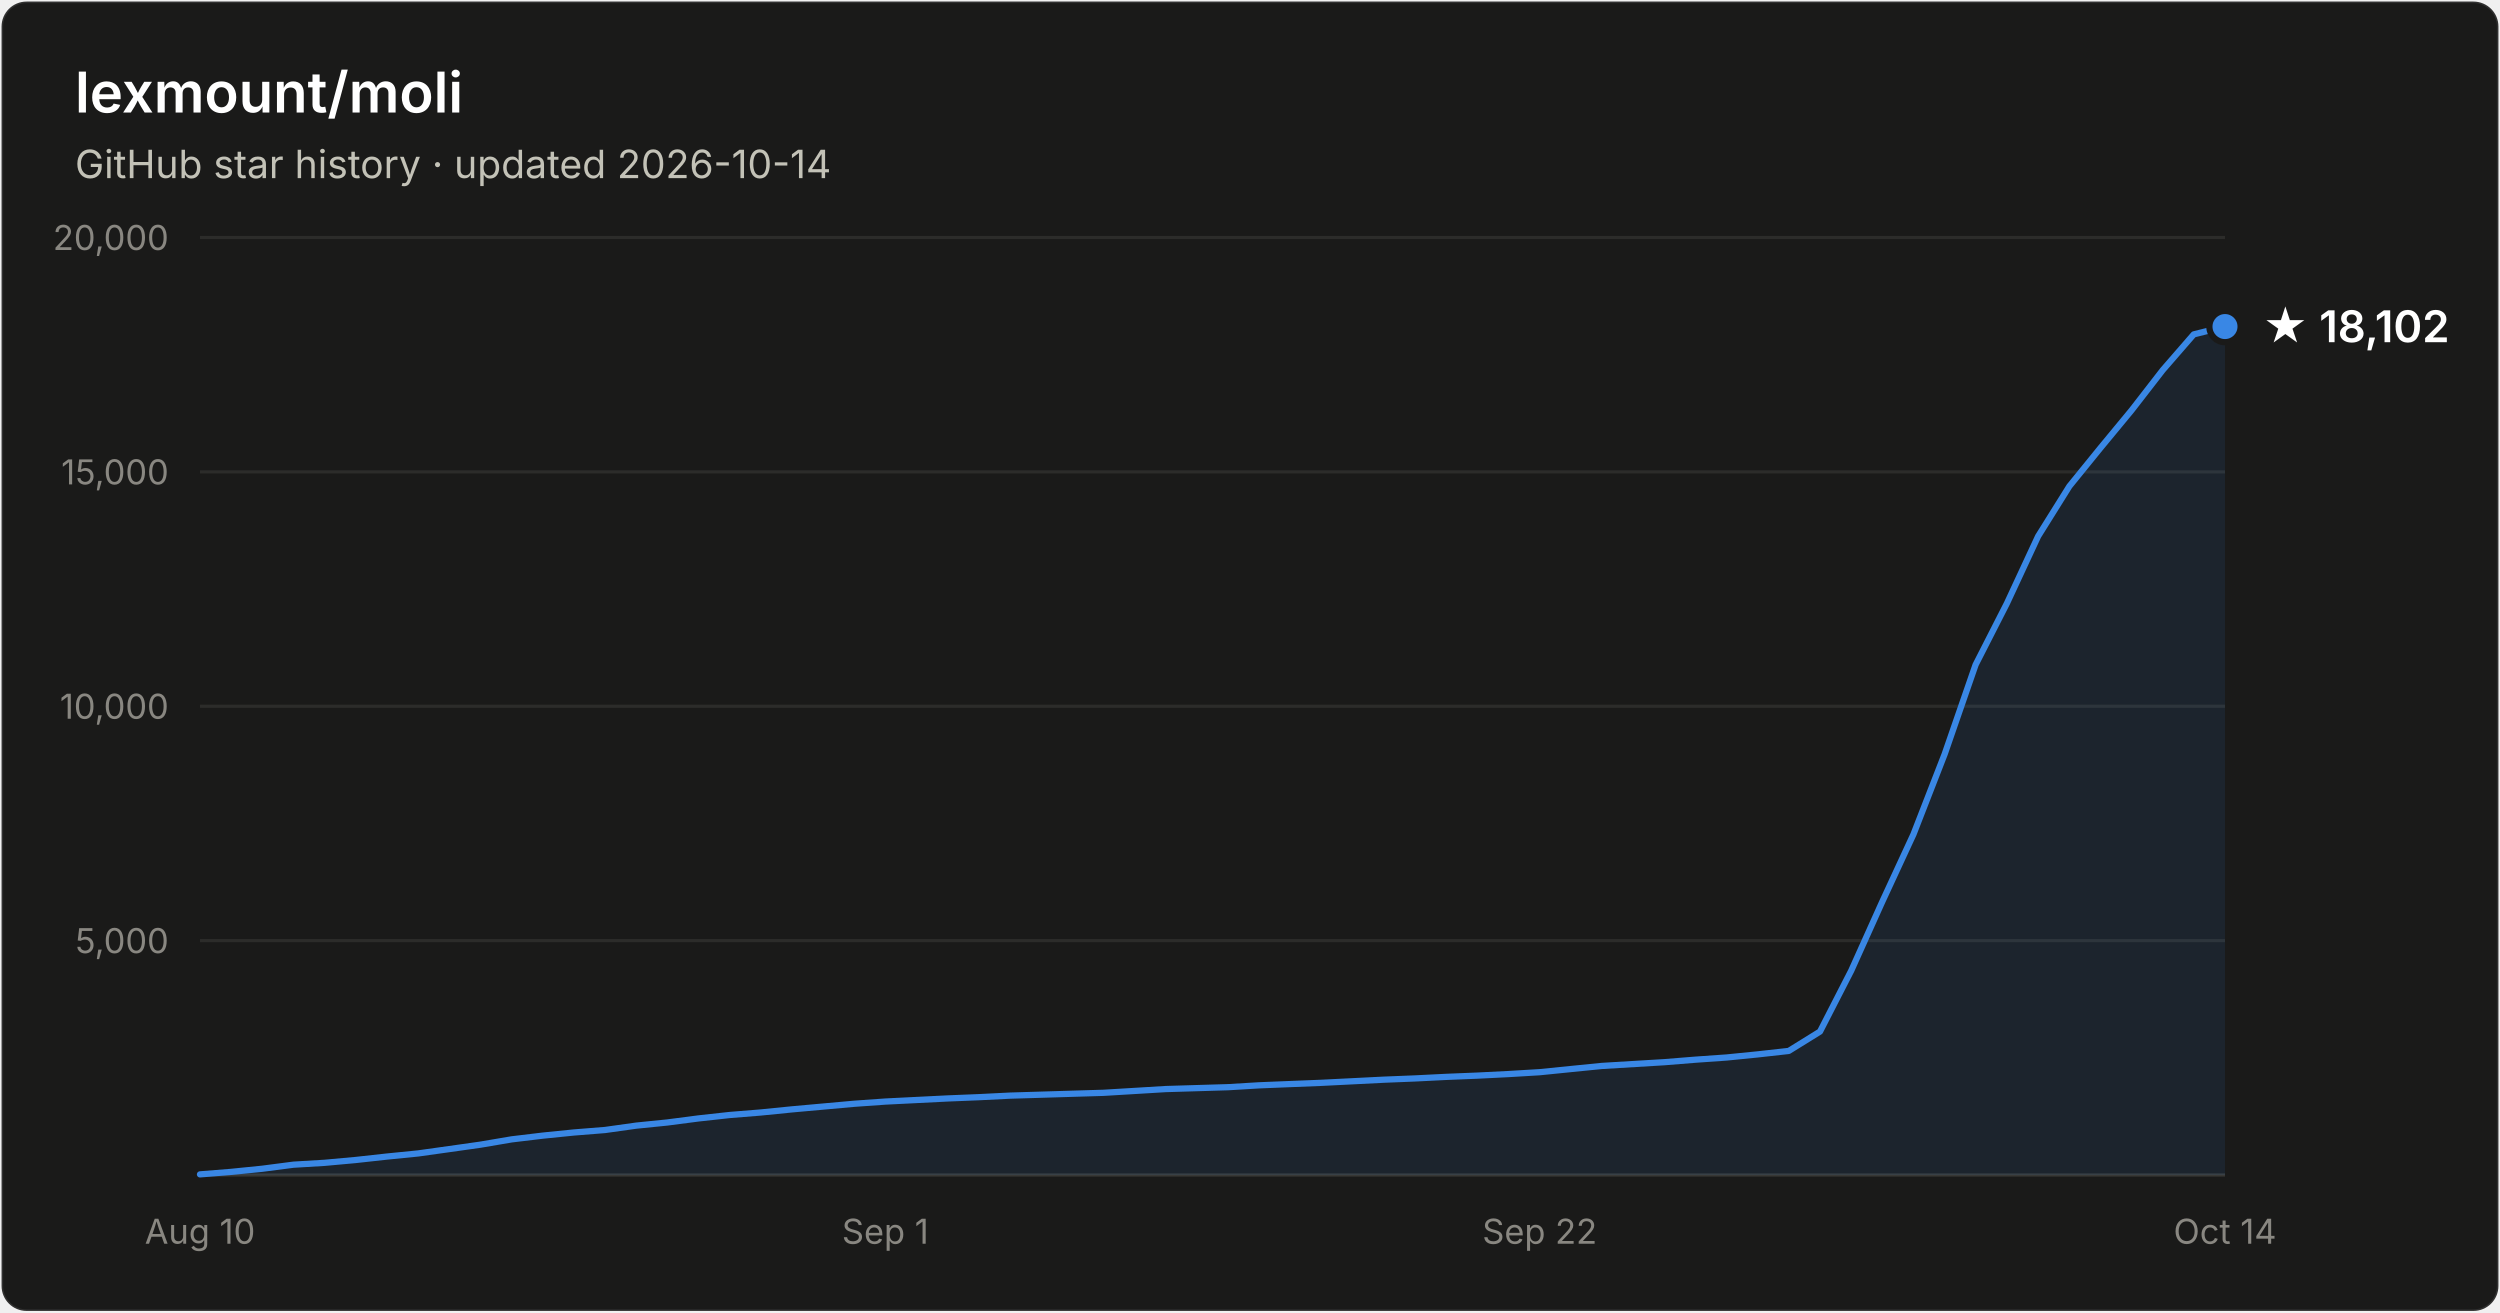
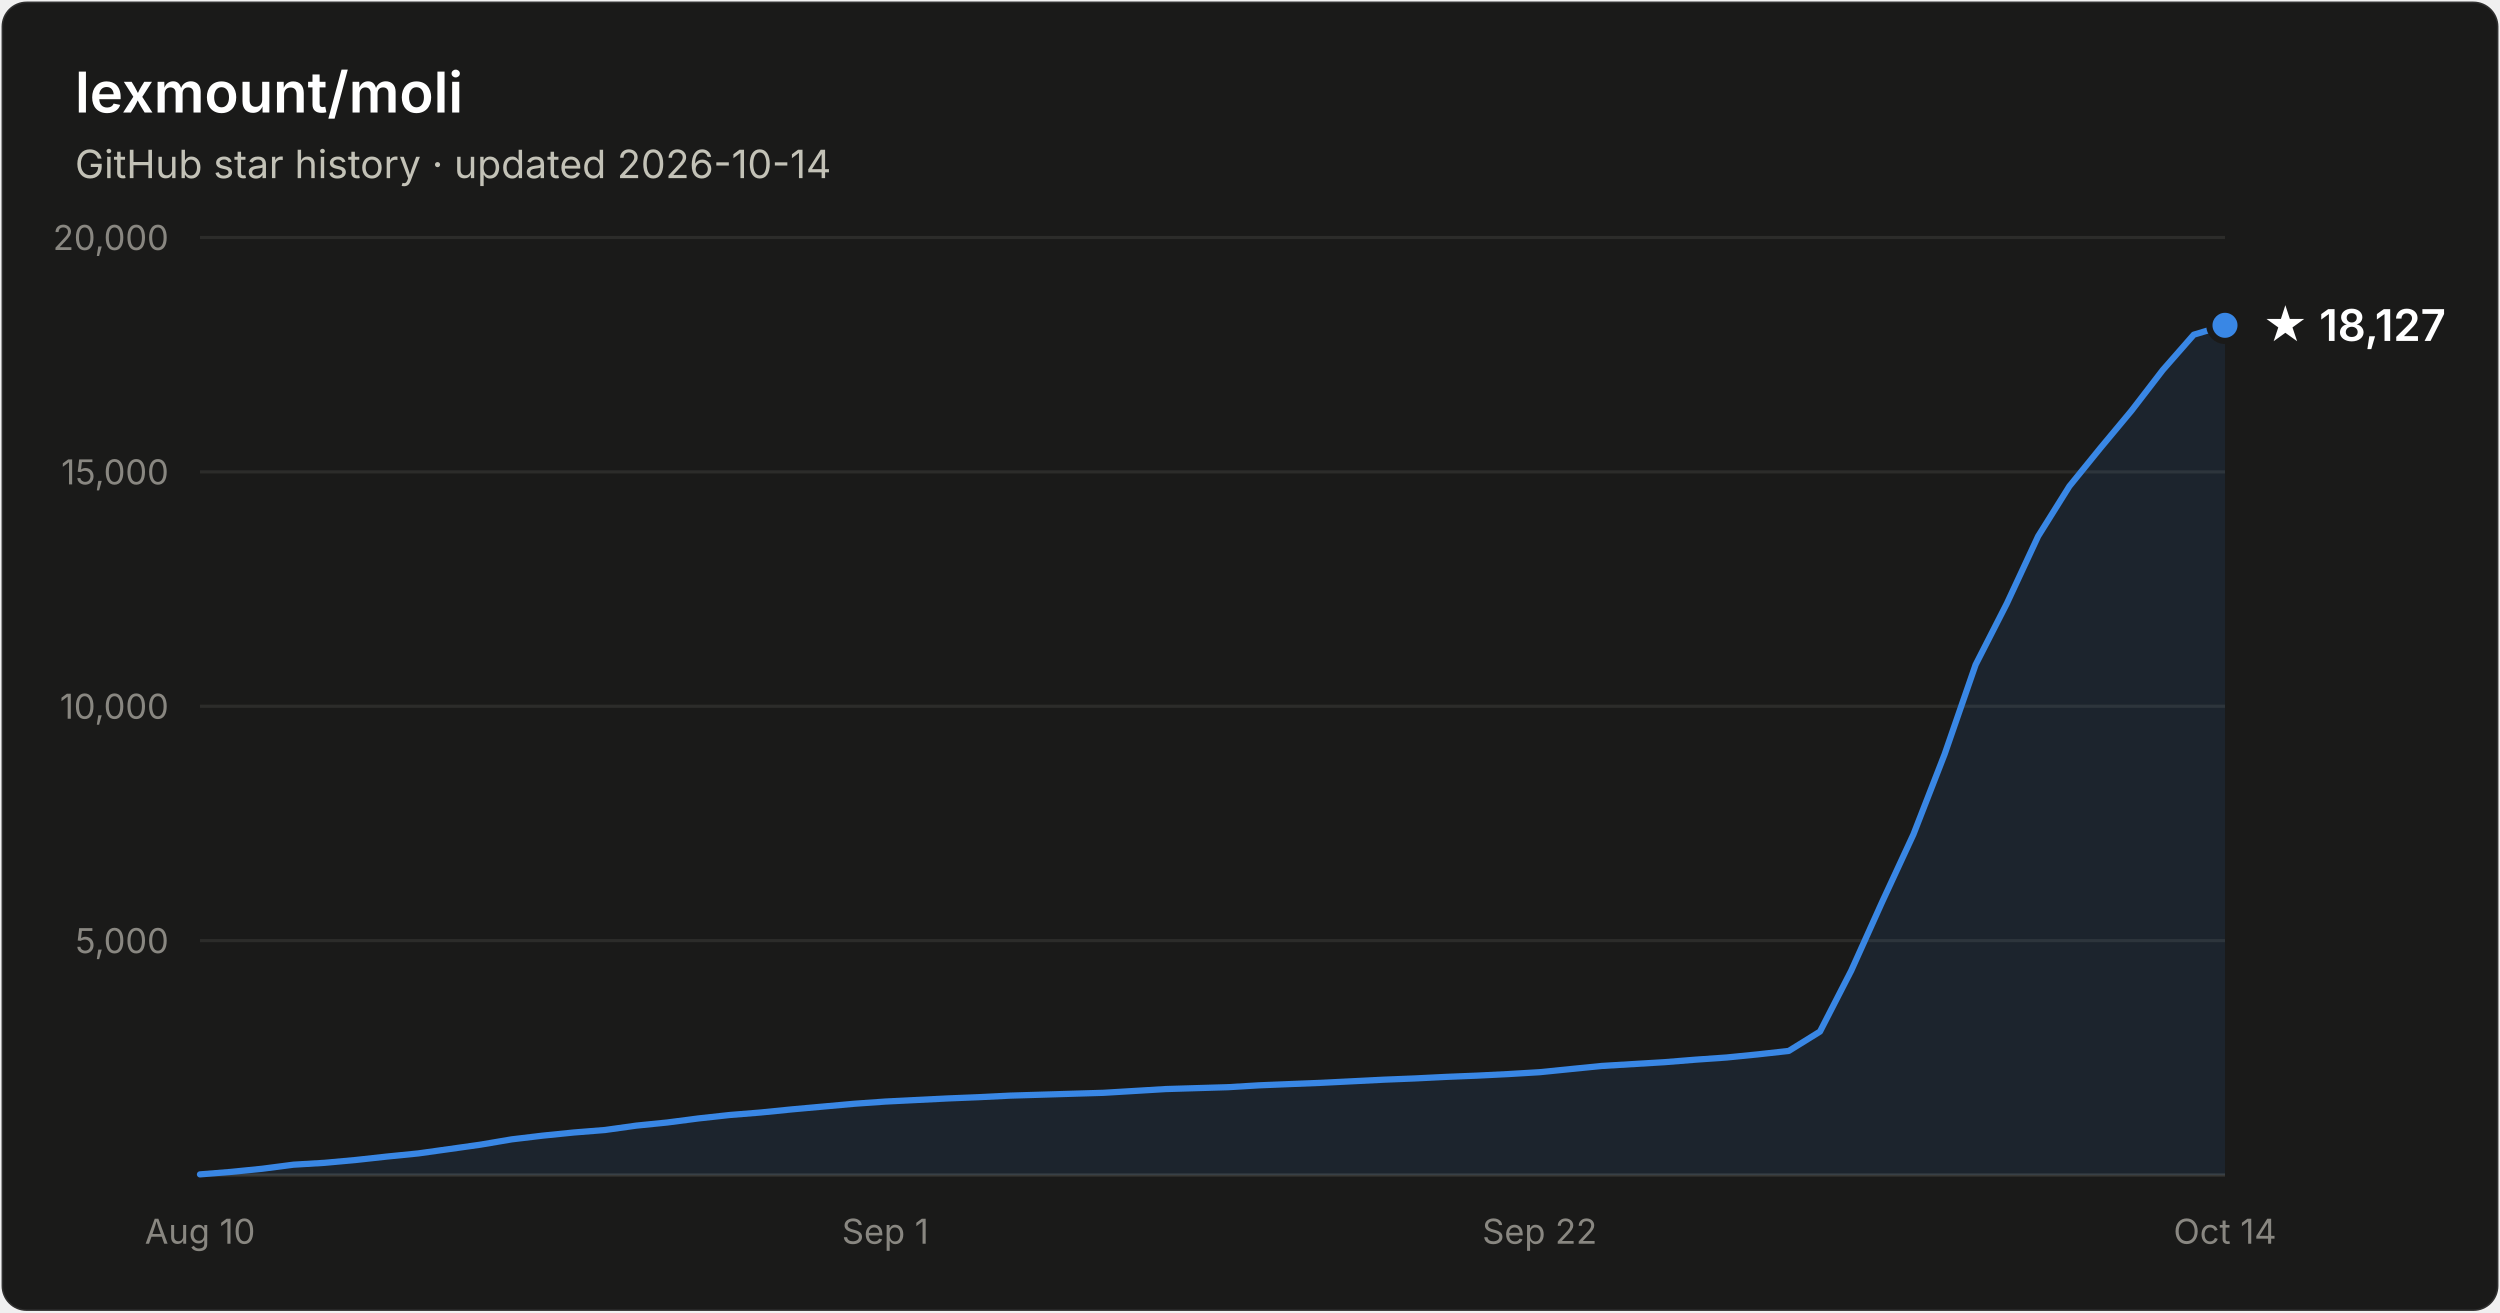
- <svg xmlns="http://www.w3.org/2000/svg" width="800" height="420" viewBox="0 0 800 420" font-family="system-ui, -apple-system, Segoe UI, sans-serif" role="img" aria-label="Star history of lexmount/moli: 18,102 stars as of 2026-10-14">
+ <svg xmlns="http://www.w3.org/2000/svg" width="800" height="420" viewBox="0 0 800 420" font-family="system-ui, -apple-system, Segoe UI, sans-serif" role="img" aria-label="Star history of lexmount/moli: 18,127 stars as of 2026-10-14">
  <rect x="0.5" y="0.5" width="799" height="419" rx="8" fill="#1a1a19" stroke="rgba(255,255,255,0.10)" />
  <text x="24" y="36" fill="#ffffff" font-size="18" font-weight="600">lexmount/moli</text>
  <text x="24" y="57" fill="#c3c2b7" font-size="12.5">GitHub star history · updated 2026-10-14</text>
  <line x1="64" y1="301.0" x2="712" y2="301.0" stroke="#2c2c2a" stroke-width="1" />
  <text x="54" y="305.0" text-anchor="end" fill="#898781" font-size="11" style="font-variant-numeric:tabular-nums">5,000</text>
  <line x1="64" y1="226.0" x2="712" y2="226.0" stroke="#2c2c2a" stroke-width="1" />
  <text x="54" y="230.0" text-anchor="end" fill="#898781" font-size="11" style="font-variant-numeric:tabular-nums">10,000</text>
  <line x1="64" y1="151.0" x2="712" y2="151.0" stroke="#2c2c2a" stroke-width="1" />
  <text x="54" y="155.0" text-anchor="end" fill="#898781" font-size="11" style="font-variant-numeric:tabular-nums">15,000</text>
  <line x1="64" y1="76.0" x2="712" y2="76.0" stroke="#2c2c2a" stroke-width="1" />
  <text x="54" y="80.0" text-anchor="end" fill="#898781" font-size="11" style="font-variant-numeric:tabular-nums">20,000</text>
  <line x1="64" y1="376" x2="712" y2="376" stroke="#383835" stroke-width="1" />
  <text x="64.0" y="398" text-anchor="middle" fill="#898781" font-size="11" style="font-variant-numeric:tabular-nums">Aug 10</text>
  <text x="283.3" y="398" text-anchor="middle" fill="#898781" font-size="11" style="font-variant-numeric:tabular-nums">Sep 1</text>
  <text x="492.7" y="398" text-anchor="middle" fill="#898781" font-size="11" style="font-variant-numeric:tabular-nums">Sep 22</text>
  <text x="712.0" y="398" text-anchor="middle" fill="#898781" font-size="11" style="font-variant-numeric:tabular-nums">Oct 14</text>
-   <path d="M64.0 375.8 L74.0 375.0 L83.9 374.0 L93.9 372.7 L103.9 372.1 L113.8 371.2 L123.8 370.1 L133.8 369.1 L143.8 367.7 L153.7 366.3 L163.7 364.6 L173.7 363.4 L183.6 362.4 L193.6 361.6 L203.6 360.2 L213.5 359.2 L223.5 357.9 L233.5 356.8 L243.4 356.0 L253.4 355.0 L263.4 354.1 L273.4 353.2 L283.3 352.5 L293.3 352.0 L303.3 351.5 L313.2 351.1 L323.2 350.6 L333.2 350.3 L343.1 350.0 L353.1 349.7 L363.1 349.1 L373.0 348.5 L383.0 348.2 L393.0 347.9 L403.0 347.3 L412.9 346.9 L422.9 346.5 L432.9 346.0 L442.8 345.5 L452.8 345.1 L462.8 344.6 L472.7 344.2 L482.7 343.7 L492.7 343.1 L502.6 342.1 L512.6 341.1 L522.6 340.5 L532.6 339.9 L542.5 339.1 L552.5 338.4 L562.5 337.4 L572.4 336.3 L582.4 330.1 L592.4 310.6 L602.3 288.6 L612.3 267.0 L622.3 241.3 L632.2 212.7 L642.2 193.1 L652.2 171.6 L662.2 155.6 L672.1 143.4 L682.1 131.3 L692.1 118.4 L702.0 107.0 L712.0 104.5 L712.0 376 L64.0 376 Z" fill="#3987e5" fill-opacity="0.1" />
-   <path d="M64.0 375.8 L74.0 375.0 L83.9 374.0 L93.9 372.7 L103.9 372.1 L113.8 371.2 L123.8 370.1 L133.8 369.1 L143.8 367.7 L153.7 366.3 L163.7 364.6 L173.7 363.4 L183.6 362.4 L193.6 361.6 L203.6 360.2 L213.5 359.2 L223.5 357.9 L233.5 356.8 L243.4 356.0 L253.4 355.0 L263.4 354.1 L273.4 353.2 L283.3 352.5 L293.3 352.0 L303.3 351.5 L313.2 351.1 L323.2 350.6 L333.2 350.3 L343.1 350.0 L353.1 349.7 L363.1 349.1 L373.0 348.5 L383.0 348.2 L393.0 347.9 L403.0 347.3 L412.9 346.9 L422.9 346.5 L432.9 346.0 L442.8 345.5 L452.8 345.1 L462.8 344.6 L472.7 344.2 L482.7 343.7 L492.7 343.1 L502.6 342.1 L512.6 341.1 L522.6 340.5 L532.6 339.9 L542.5 339.1 L552.5 338.4 L562.5 337.4 L572.4 336.3 L582.4 330.1 L592.4 310.6 L602.3 288.6 L612.3 267.0 L622.3 241.3 L632.2 212.7 L642.2 193.1 L652.2 171.6 L662.2 155.6 L672.1 143.4 L682.1 131.3 L692.1 118.4 L702.0 107.0 L712.0 104.5" fill="none" stroke="#3987e5" stroke-width="2" stroke-linejoin="round" stroke-linecap="round" />
-   <circle cx="712.0" cy="104.5" r="5" fill="#3987e5" stroke="#1a1a19" stroke-width="2" />
-   <text x="724.0" y="109.5" fill="#ffffff" font-size="14" font-weight="600">★ 18,102</text>
+   <path d="M64.0 375.8 L74.0 375.0 L83.9 374.0 L93.9 372.7 L103.9 372.1 L113.8 371.2 L123.8 370.1 L133.8 369.1 L143.8 367.7 L153.7 366.3 L163.7 364.6 L173.7 363.4 L183.6 362.4 L193.6 361.6 L203.6 360.2 L213.5 359.2 L223.5 357.9 L233.5 356.8 L243.4 356.0 L253.4 355.0 L263.4 354.1 L273.4 353.2 L283.3 352.5 L293.3 352.0 L303.3 351.5 L313.2 351.1 L323.2 350.6 L333.2 350.3 L343.1 350.0 L353.1 349.7 L363.1 349.1 L373.0 348.5 L383.0 348.2 L393.0 347.9 L403.0 347.3 L412.9 346.9 L422.9 346.5 L432.9 346.0 L442.8 345.5 L452.8 345.1 L462.8 344.6 L472.7 344.2 L482.7 343.7 L492.7 343.1 L502.6 342.1 L512.6 341.1 L522.6 340.5 L532.6 339.9 L542.5 339.1 L552.5 338.4 L562.5 337.4 L572.4 336.3 L582.4 330.1 L592.4 310.6 L602.3 288.6 L612.3 267.0 L622.3 241.3 L632.2 212.7 L642.2 193.1 L652.2 171.6 L662.2 155.6 L672.1 143.4 L682.1 131.4 L692.1 118.4 L702.0 107.1 L712.0 104.1 L712.0 376 L64.0 376 Z" fill="#3987e5" fill-opacity="0.1" />
+   <path d="M64.0 375.8 L74.0 375.0 L83.9 374.0 L93.9 372.7 L103.9 372.1 L113.8 371.2 L123.8 370.1 L133.8 369.1 L143.8 367.7 L153.7 366.3 L163.7 364.6 L173.7 363.4 L183.6 362.4 L193.6 361.6 L203.6 360.2 L213.5 359.2 L223.5 357.9 L233.5 356.8 L243.4 356.0 L253.4 355.0 L263.4 354.1 L273.4 353.2 L283.3 352.5 L293.3 352.0 L303.3 351.5 L313.2 351.1 L323.2 350.6 L333.2 350.3 L343.1 350.0 L353.1 349.7 L363.1 349.1 L373.0 348.5 L383.0 348.2 L393.0 347.9 L403.0 347.3 L412.9 346.9 L422.9 346.5 L432.9 346.0 L442.8 345.5 L452.8 345.1 L462.8 344.6 L472.7 344.2 L482.7 343.7 L492.7 343.1 L502.6 342.1 L512.6 341.1 L522.6 340.5 L532.6 339.9 L542.5 339.1 L552.5 338.4 L562.5 337.4 L572.4 336.3 L582.4 330.1 L592.4 310.6 L602.3 288.6 L612.3 267.0 L622.3 241.3 L632.2 212.7 L642.2 193.1 L652.2 171.6 L662.2 155.6 L672.1 143.4 L682.1 131.4 L692.1 118.4 L702.0 107.1 L712.0 104.1" fill="none" stroke="#3987e5" stroke-width="2" stroke-linejoin="round" stroke-linecap="round" />
+   <circle cx="712.0" cy="104.1" r="5" fill="#3987e5" stroke="#1a1a19" stroke-width="2" />
+   <text x="724.0" y="109.1" fill="#ffffff" font-size="14" font-weight="600">★ 18,127</text>
</svg>
